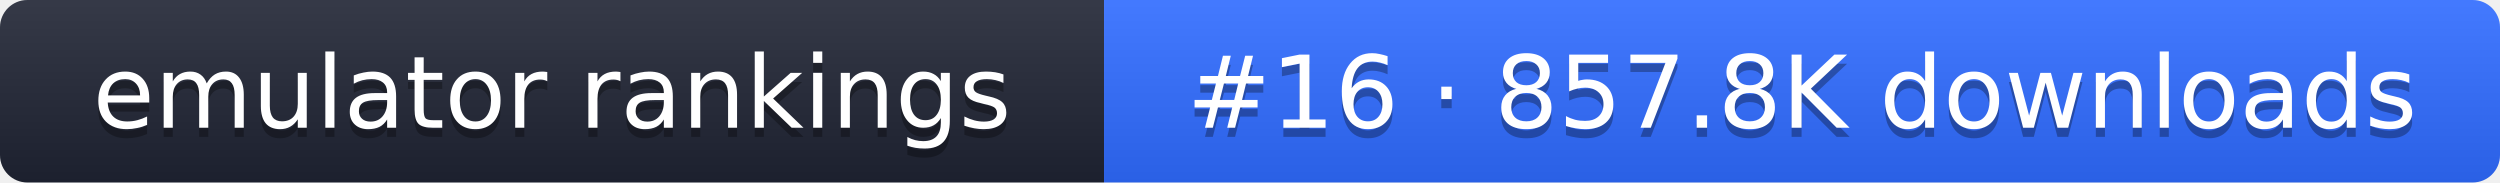
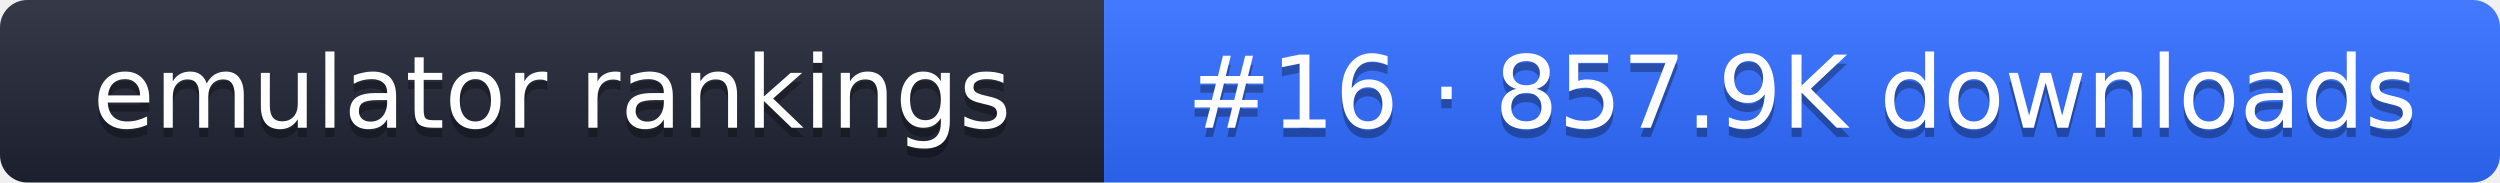
- <svg xmlns="http://www.w3.org/2000/svg" width="274" height="20" role="img" aria-label="emulator rankings: #16 · 857.8K downloads">
+ <svg xmlns="http://www.w3.org/2000/svg" width="274" height="20" role="img" aria-label="emulator rankings: #16 · 857.9K downloads">
  <linearGradient id="g" x2="0" y2="100%">
    <stop offset="0" stop-color="#fff" stop-opacity=".1" />
    <stop offset="1" stop-opacity=".1" />
  </linearGradient>
  <clipPath id="r">
    <rect width="274" height="20" rx="3" fill="#fff" />
  </clipPath>
  <g clip-path="url(#r)">
    <rect width="121" height="20" fill="#1f2433" />
    <rect x="121" width="153" height="20" fill="#2f6bff" />
    <rect width="274" height="20" fill="url(#g)" />
  </g>
  <g fill="#fff" text-anchor="middle" font-family="Verdana,DejaVu Sans,sans-serif" font-size="11">
    <text x="60.5" y="15" fill="#010101" fill-opacity=".3">emulator rankings</text>
    <text x="60.5" y="14">emulator rankings</text>
-     <text x="197.5" y="15" fill="#010101" fill-opacity=".3">#16 · 857.8K downloads</text>
-     <text x="197.5" y="14">#16 · 857.8K downloads</text>
+     <text x="197.5" y="15" fill="#010101" fill-opacity=".3">#16 · 857.9K downloads</text>
+     <text x="197.5" y="14">#16 · 857.9K downloads</text>
  </g>
</svg>
